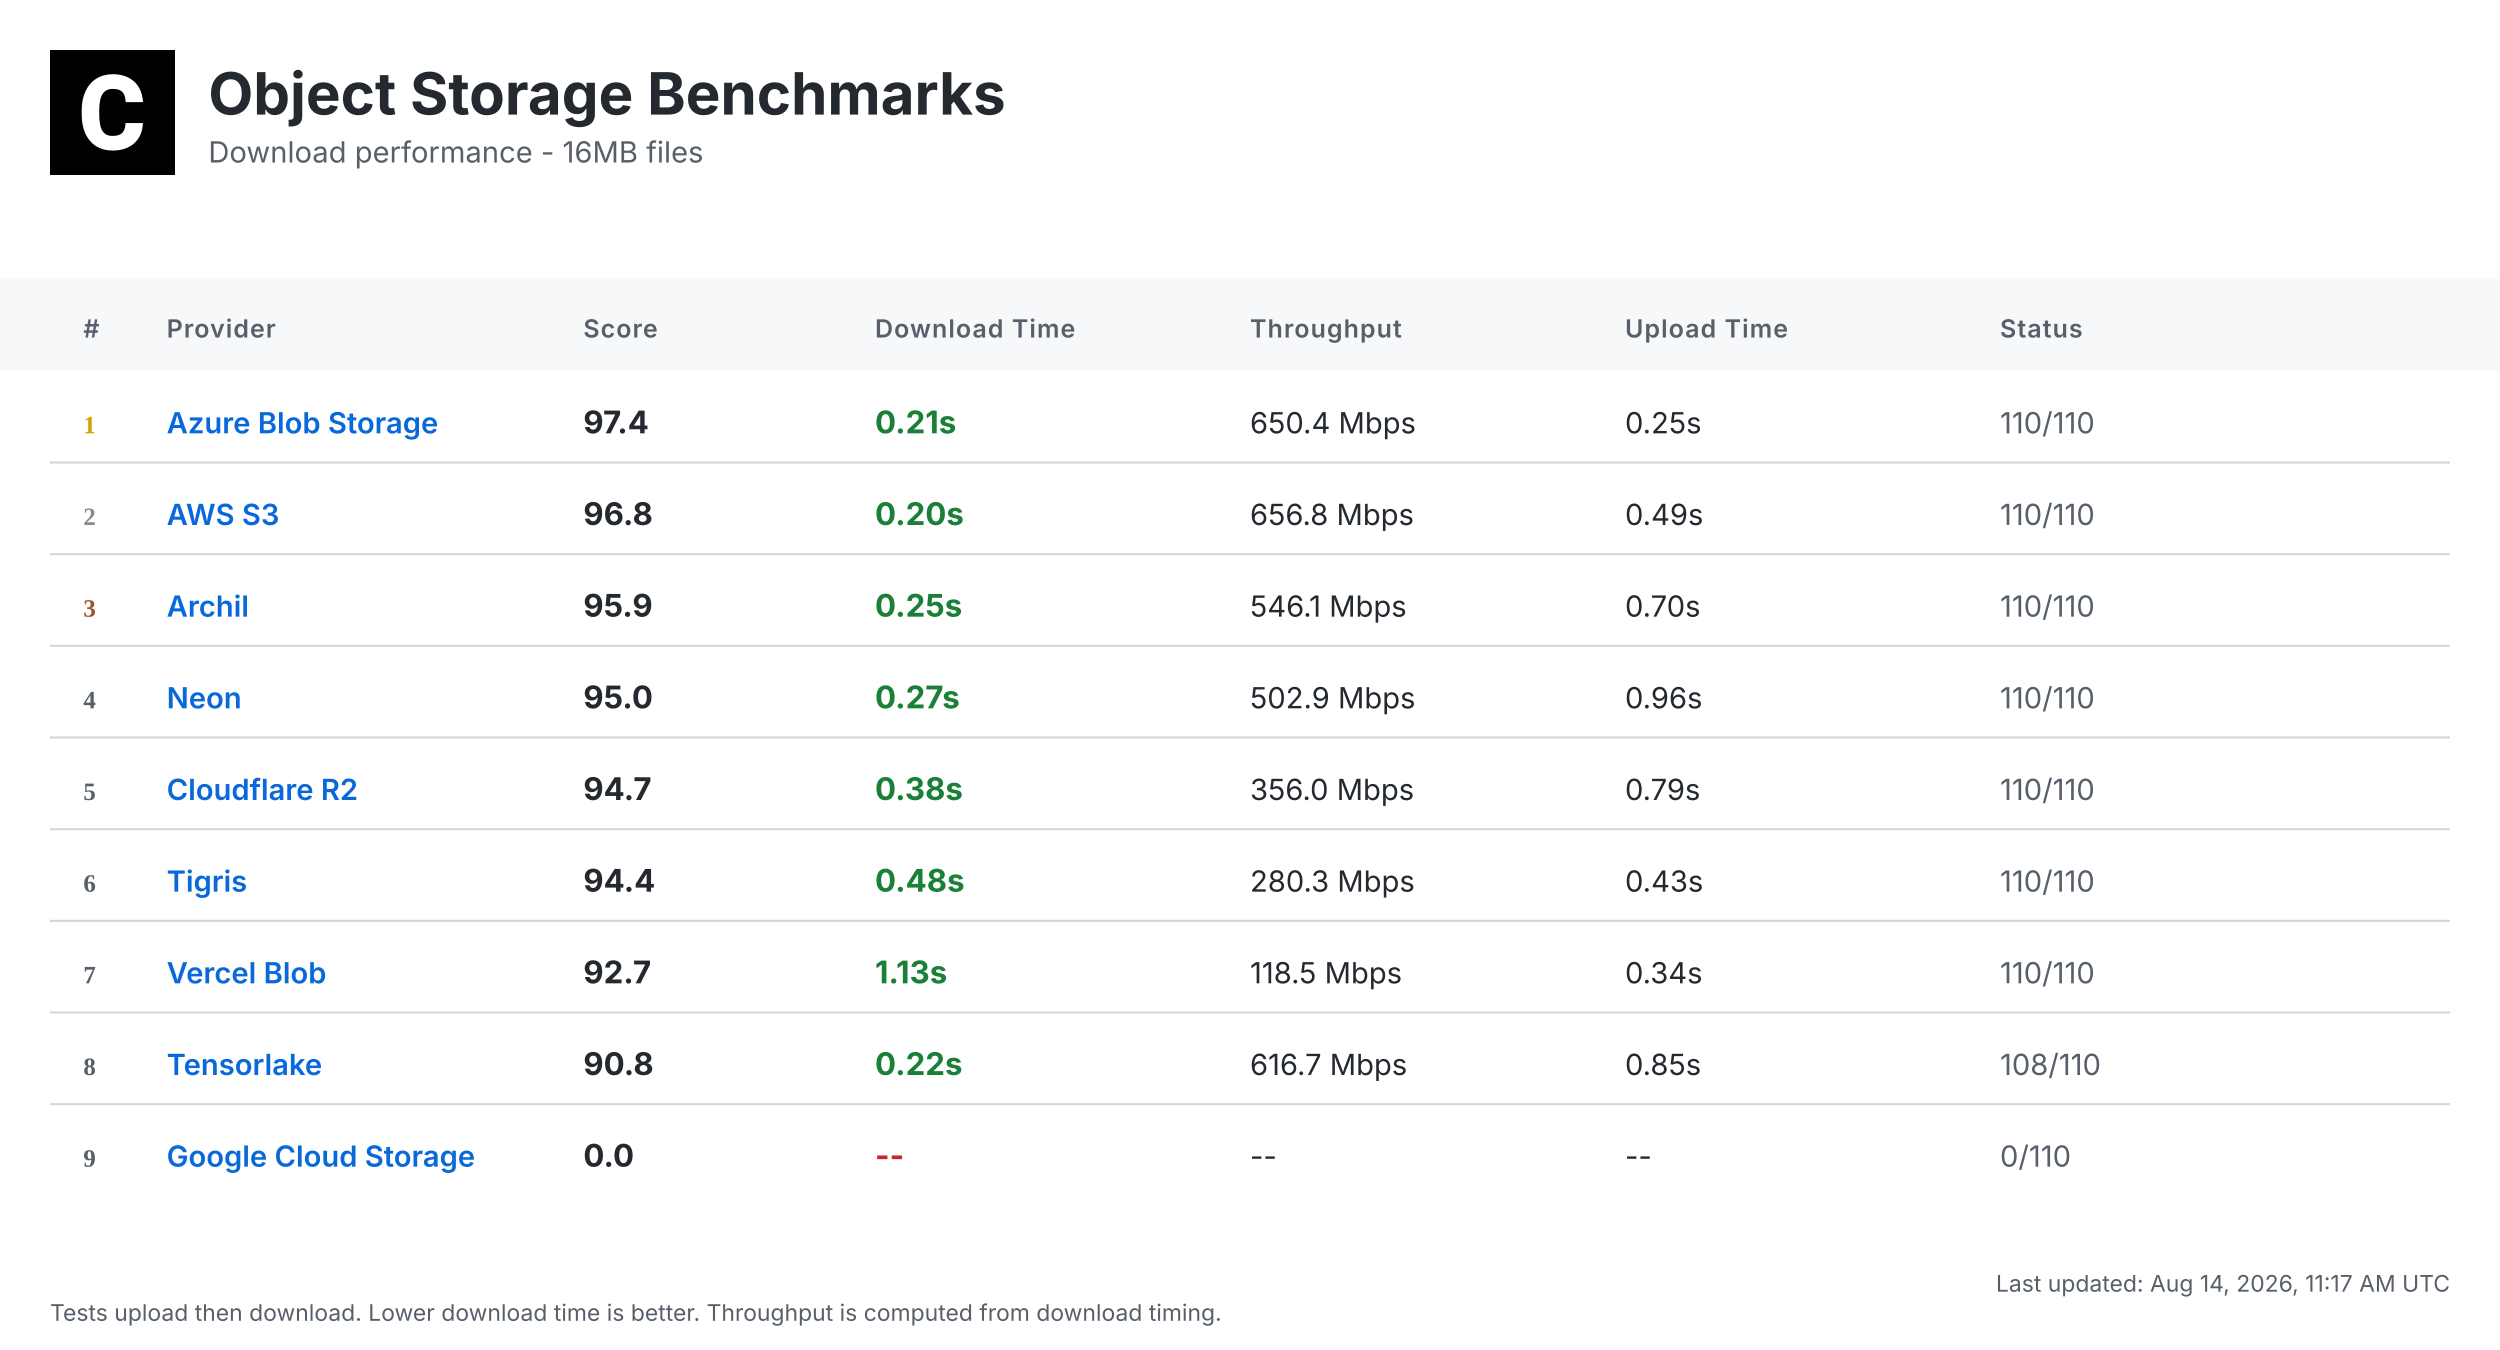
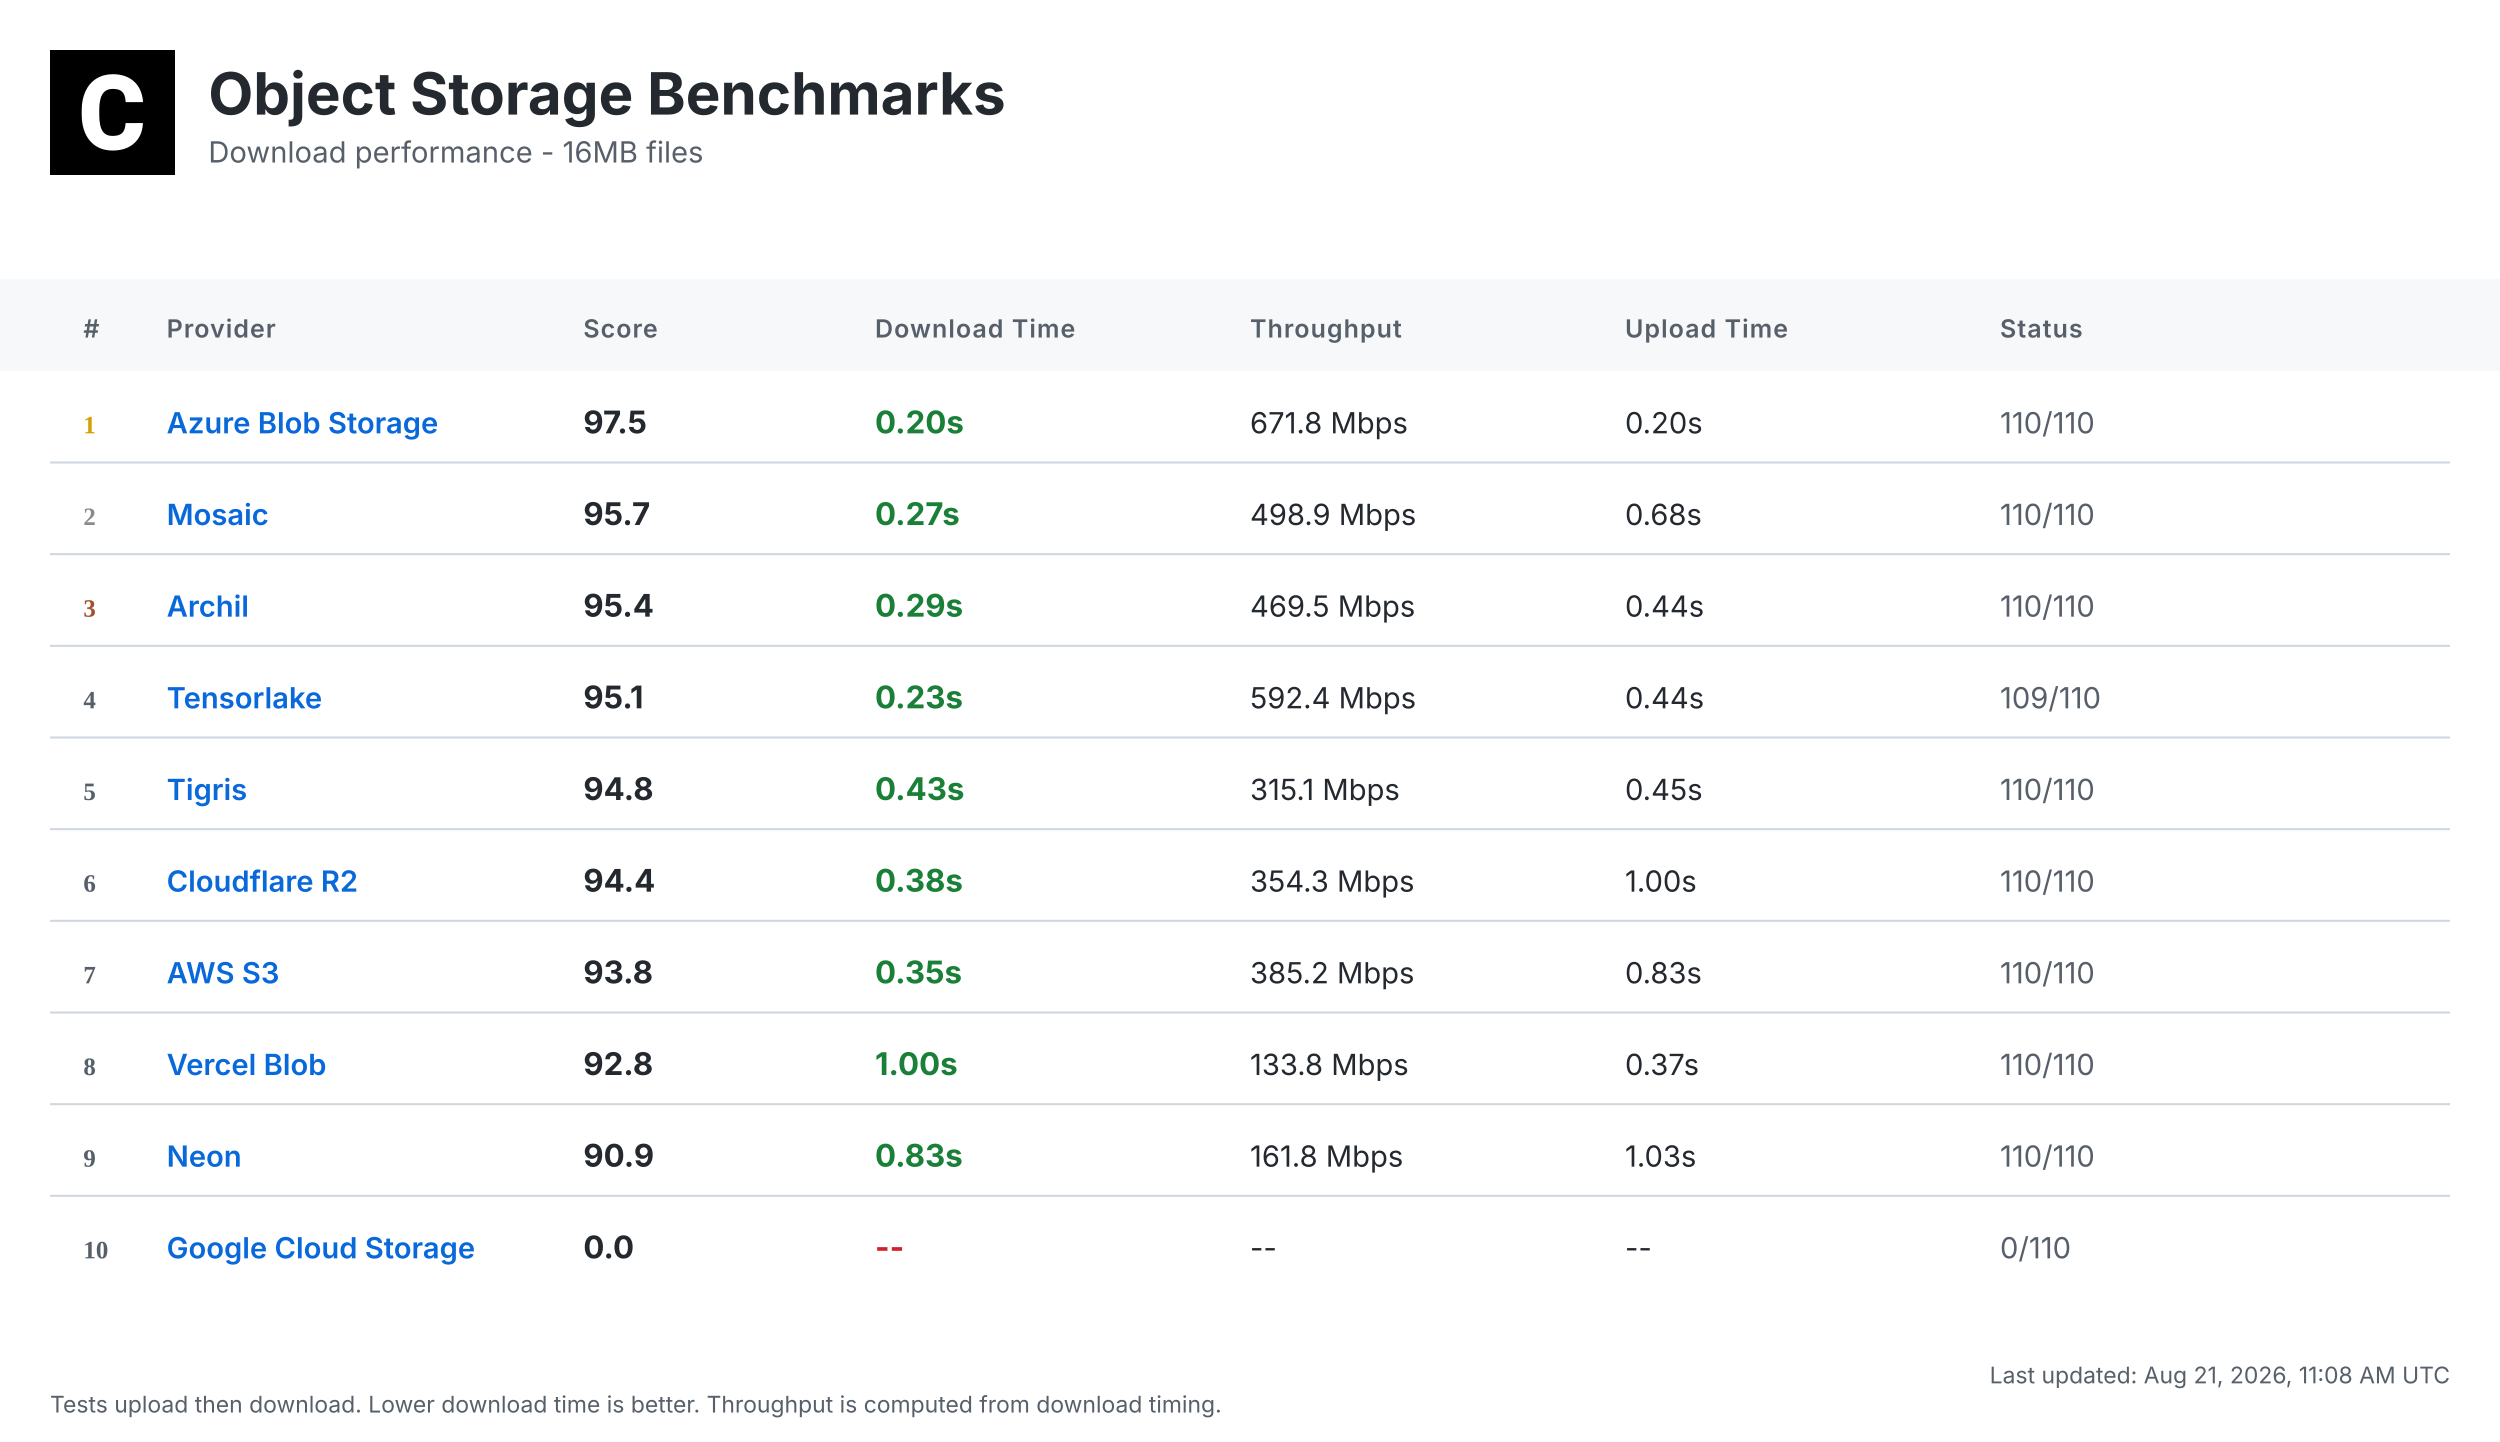
- <svg xmlns="http://www.w3.org/2000/svg" width="1200" height="648" viewBox="0 0 1200 648">
+ <svg xmlns="http://www.w3.org/2000/svg" width="1200" height="692" viewBox="0 0 1200 692">
  <defs>
    <linearGradient id="headerGrad" x1="0%" y1="0%" x2="100%" y2="100%">
      <stop offset="0%" style="stop-color:#f6f8fa;stop-opacity:1" />
      <stop offset="100%" style="stop-color:#ffffff;stop-opacity:1" />
    </linearGradient>
  </defs>
  <style>
    .bg { fill: #ffffff; }
    .header-bg { fill: url(#headerGrad); }
    .table-header-bg { fill: #f6f8fa; }
    .table-header { font: 600 12px 'Inter', 'SF Pro Display', -apple-system, BlinkMacSystemFont, 'Segoe UI', Roboto, Helvetica, Arial, sans-serif; fill: #57606a; text-transform: uppercase; letter-spacing: 0.5px; }
    .row { font: 14px 'Inter', 'SF Pro Display', -apple-system, BlinkMacSystemFont, 'Segoe UI', Roboto, Helvetica, Arial, sans-serif; fill: #24292f; }
    .rank { font-weight: 700; fill: #57606a; }
    .rank-1 { fill: #d4a000; }
    .rank-2 { fill: #8a8a8a; }
    .rank-3 { fill: #a0522d; }
    .provider { font-weight: 600; fill: #0969da; }
    .download { font-weight: 700; font-size: 15px; }
    .fast { fill: #1a7f37; }
    .medium { fill: #9a6700; }
    .slow { fill: #cf222e; }
    .status { fill: #57606a; }
    .divider { stroke: #d0d7de; stroke-width: 1; }
    .timestamp { font: 11px 'Inter', 'SF Pro Display', -apple-system, BlinkMacSystemFont, 'Segoe UI', Roboto, Helvetica, Arial, sans-serif; fill: #57606a; }
    .title { font: bold 28px 'Inter', 'SF Pro Display', -apple-system, BlinkMacSystemFont, 'Segoe UI', Roboto, Helvetica, Arial, sans-serif; fill: #24292f; }
    .subtitle { font: 14px 'Inter', 'SF Pro Display', -apple-system, BlinkMacSystemFont, 'Segoe UI', Roboto, Helvetica, Arial, sans-serif; fill: #57606a; }
  </style>
-   <rect class="bg" width="1200" height="648" />
+   <rect class="bg" width="1200" height="692" />
  <g transform="translate(24, 24)">
    <rect width="60" height="60" fill="#000000" />
    <g transform="scale(0.035) translate(0, 0)">
      <path fill="#ffffff" d="M1036.26,1002.28h237.87l-.93,19.09c-8.38,110.32-49.81,198.3-123.82,262.07-73.09,63.31-170.84,95.43-290.48,95.43-130.81,0-235.55-44.69-311.43-133.6-74.48-87.98-112.65-209.48-112.65-361.23v-60.51c0-96.83,17.7-183.41,51.68-257.43,34.91-74.95,85.19-133.61,149.89-173.63,64.7-40.04,140.12-60.52,225.3-60.52,117.77,0,214.13,32.12,286.29,95.9,72.62,63.3,114.98,153.61,126.15,267.67l1.86,19.08h-238.34l-.93-15.83c-4.65-59.11-20.95-101.94-47.95-127.08-27-25.6-69.83-38.17-127.08-38.17-61.91,0-107.06,20.95-137.33,65.17-31.65,45.15-47.94,117.77-48.87,215.53v74.48c0,102.41,15.36,177.83,45.62,223.91,28.86,44.22,74.01,65.63,137.79,65.63,58.19,0,101.48-12.57,128.95-38.17,26.99-25.14,43.29-66.1,47.48-121.5l.93-16.3Z" />
    </g>
  </g>
  <text class="title" x="100" y="55">Object Storage Benchmarks</text>
  <text class="subtitle" x="100" y="78">Download performance - 16MB files</text>
  <rect class="table-header-bg" y="134" width="1200" height="44" />
  <text class="table-header" x="40" y="162">#</text>
  <text class="table-header" x="80" y="162">Provider</text>
  <text class="table-header" x="280" y="162">Score</text>
  <text class="table-header" x="420" y="162">Download Time</text>
  <text class="table-header" x="600" y="162">Throughput</text>
  <text class="table-header" x="780" y="162">Upload Time</text>
  <text class="table-header" x="960" y="162">Status</text>
  <text class="rank rank-1" x="40" y="208">1</text>
  <text class="row provider" x="80" y="208">Azure Blob Storage</text>
-   <text class="row download" x="280" y="208">97.4</text>
-   <text class="row download fast" x="420" y="208">0.21s</text>
-   <text class="row" x="600" y="208">650.4 Mbps</text>
-   <text class="row" x="780" y="208">0.25s</text>
+   <text class="row download" x="280" y="208">97.5</text>
+   <text class="row download fast" x="420" y="208">0.20s</text>
+   <text class="row" x="600" y="208">671.8 Mbps</text>
+   <text class="row" x="780" y="208">0.20s</text>
  <text class="row status" x="960" y="208">110/110</text>
  <line class="divider" x1="24" y1="222" x2="1176" y2="222" />
  <text class="rank rank-2" x="40" y="252">2</text>
-   <text class="row provider" x="80" y="252">AWS S3</text>
-   <text class="row download" x="280" y="252">96.8</text>
-   <text class="row download fast" x="420" y="252">0.20s</text>
-   <text class="row" x="600" y="252">656.8 Mbps</text>
-   <text class="row" x="780" y="252">0.49s</text>
+   <text class="row provider" x="80" y="252">Mosaic</text>
+   <text class="row download" x="280" y="252">95.7</text>
+   <text class="row download fast" x="420" y="252">0.27s</text>
+   <text class="row" x="600" y="252">498.9 Mbps</text>
+   <text class="row" x="780" y="252">0.68s</text>
  <text class="row status" x="960" y="252">110/110</text>
  <line class="divider" x1="24" y1="266" x2="1176" y2="266" />
  <text class="rank rank-3" x="40" y="296">3</text>
  <text class="row provider" x="80" y="296">Archil</text>
-   <text class="row download" x="280" y="296">95.9</text>
-   <text class="row download fast" x="420" y="296">0.25s</text>
-   <text class="row" x="600" y="296">546.1 Mbps</text>
-   <text class="row" x="780" y="296">0.70s</text>
+   <text class="row download" x="280" y="296">95.4</text>
+   <text class="row download fast" x="420" y="296">0.29s</text>
+   <text class="row" x="600" y="296">469.5 Mbps</text>
+   <text class="row" x="780" y="296">0.44s</text>
  <text class="row status" x="960" y="296">110/110</text>
  <line class="divider" x1="24" y1="310" x2="1176" y2="310" />
  <text class="rank" x="40" y="340">4</text>
-   <text class="row provider" x="80" y="340">Neon</text>
-   <text class="row download" x="280" y="340">95.0</text>
-   <text class="row download fast" x="420" y="340">0.27s</text>
-   <text class="row" x="600" y="340">502.9 Mbps</text>
-   <text class="row" x="780" y="340">0.96s</text>
-   <text class="row status" x="960" y="340">110/110</text>
+   <text class="row provider" x="80" y="340">Tensorlake</text>
+   <text class="row download" x="280" y="340">95.1</text>
+   <text class="row download fast" x="420" y="340">0.23s</text>
+   <text class="row" x="600" y="340">592.4 Mbps</text>
+   <text class="row" x="780" y="340">0.44s</text>
+   <text class="row status" x="960" y="340">109/110</text>
  <line class="divider" x1="24" y1="354" x2="1176" y2="354" />
  <text class="rank" x="40" y="384">5</text>
-   <text class="row provider" x="80" y="384">Cloudflare R2</text>
-   <text class="row download" x="280" y="384">94.7</text>
-   <text class="row download fast" x="420" y="384">0.38s</text>
-   <text class="row" x="600" y="384">356.0 Mbps</text>
-   <text class="row" x="780" y="384">0.79s</text>
+   <text class="row provider" x="80" y="384">Tigris</text>
+   <text class="row download" x="280" y="384">94.8</text>
+   <text class="row download fast" x="420" y="384">0.43s</text>
+   <text class="row" x="600" y="384">315.1 Mbps</text>
+   <text class="row" x="780" y="384">0.45s</text>
  <text class="row status" x="960" y="384">110/110</text>
  <line class="divider" x1="24" y1="398" x2="1176" y2="398" />
  <text class="rank" x="40" y="428">6</text>
-   <text class="row provider" x="80" y="428">Tigris</text>
+   <text class="row provider" x="80" y="428">Cloudflare R2</text>
  <text class="row download" x="280" y="428">94.4</text>
-   <text class="row download fast" x="420" y="428">0.48s</text>
-   <text class="row" x="600" y="428">280.3 Mbps</text>
-   <text class="row" x="780" y="428">0.43s</text>
+   <text class="row download fast" x="420" y="428">0.38s</text>
+   <text class="row" x="600" y="428">354.3 Mbps</text>
+   <text class="row" x="780" y="428">1.00s</text>
  <text class="row status" x="960" y="428">110/110</text>
  <line class="divider" x1="24" y1="442" x2="1176" y2="442" />
  <text class="rank" x="40" y="472">7</text>
-   <text class="row provider" x="80" y="472">Vercel Blob</text>
-   <text class="row download" x="280" y="472">92.7</text>
-   <text class="row download fast" x="420" y="472">1.13s</text>
-   <text class="row" x="600" y="472">118.5 Mbps</text>
-   <text class="row" x="780" y="472">0.34s</text>
+   <text class="row provider" x="80" y="472">AWS S3</text>
+   <text class="row download" x="280" y="472">93.8</text>
+   <text class="row download fast" x="420" y="472">0.35s</text>
+   <text class="row" x="600" y="472">385.2 Mbps</text>
+   <text class="row" x="780" y="472">0.83s</text>
  <text class="row status" x="960" y="472">110/110</text>
  <line class="divider" x1="24" y1="486" x2="1176" y2="486" />
  <text class="rank" x="40" y="516">8</text>
-   <text class="row provider" x="80" y="516">Tensorlake</text>
-   <text class="row download" x="280" y="516">90.8</text>
-   <text class="row download fast" x="420" y="516">0.22s</text>
-   <text class="row" x="600" y="516">616.7 Mbps</text>
-   <text class="row" x="780" y="516">0.85s</text>
-   <text class="row status" x="960" y="516">108/110</text>
+   <text class="row provider" x="80" y="516">Vercel Blob</text>
+   <text class="row download" x="280" y="516">92.8</text>
+   <text class="row download fast" x="420" y="516">1.00s</text>
+   <text class="row" x="600" y="516">133.8 Mbps</text>
+   <text class="row" x="780" y="516">0.37s</text>
+   <text class="row status" x="960" y="516">110/110</text>
  <line class="divider" x1="24" y1="530" x2="1176" y2="530" />
  <text class="rank" x="40" y="560">9</text>
-   <text class="row provider" x="80" y="560">Google Cloud Storage</text>
-   <text class="row download" x="280" y="560">0.0</text>
-   <text class="row download slow" x="420" y="560">--</text>
-   <text class="row" x="600" y="560">--</text>
-   <text class="row" x="780" y="560">--</text>
-   <text class="row status" x="960" y="560">0/110</text>
-   <text class="timestamp" x="1176" y="620" text-anchor="end">Last updated: Aug 14, 2026, 11:17 AM UTC</text>
-   <text class="timestamp" x="24" y="634">Tests upload then download. Lower download time is better. Throughput is computed from download timing.</text>
+   <text class="row provider" x="80" y="560">Neon</text>
+   <text class="row download" x="280" y="560">90.9</text>
+   <text class="row download fast" x="420" y="560">0.83s</text>
+   <text class="row" x="600" y="560">161.8 Mbps</text>
+   <text class="row" x="780" y="560">1.03s</text>
+   <text class="row status" x="960" y="560">110/110</text>
+   <line class="divider" x1="24" y1="574" x2="1176" y2="574" />
+   <text class="rank" x="40" y="604">10</text>
+   <text class="row provider" x="80" y="604">Google Cloud Storage</text>
+   <text class="row download" x="280" y="604">0.0</text>
+   <text class="row download slow" x="420" y="604">--</text>
+   <text class="row" x="600" y="604">--</text>
+   <text class="row" x="780" y="604">--</text>
+   <text class="row status" x="960" y="604">0/110</text>
+   <text class="timestamp" x="1176" y="664" text-anchor="end">Last updated: Aug 21, 2026, 11:08 AM UTC</text>
+   <text class="timestamp" x="24" y="678">Tests upload then download. Lower download time is better. Throughput is computed from download timing.</text>
</svg>
